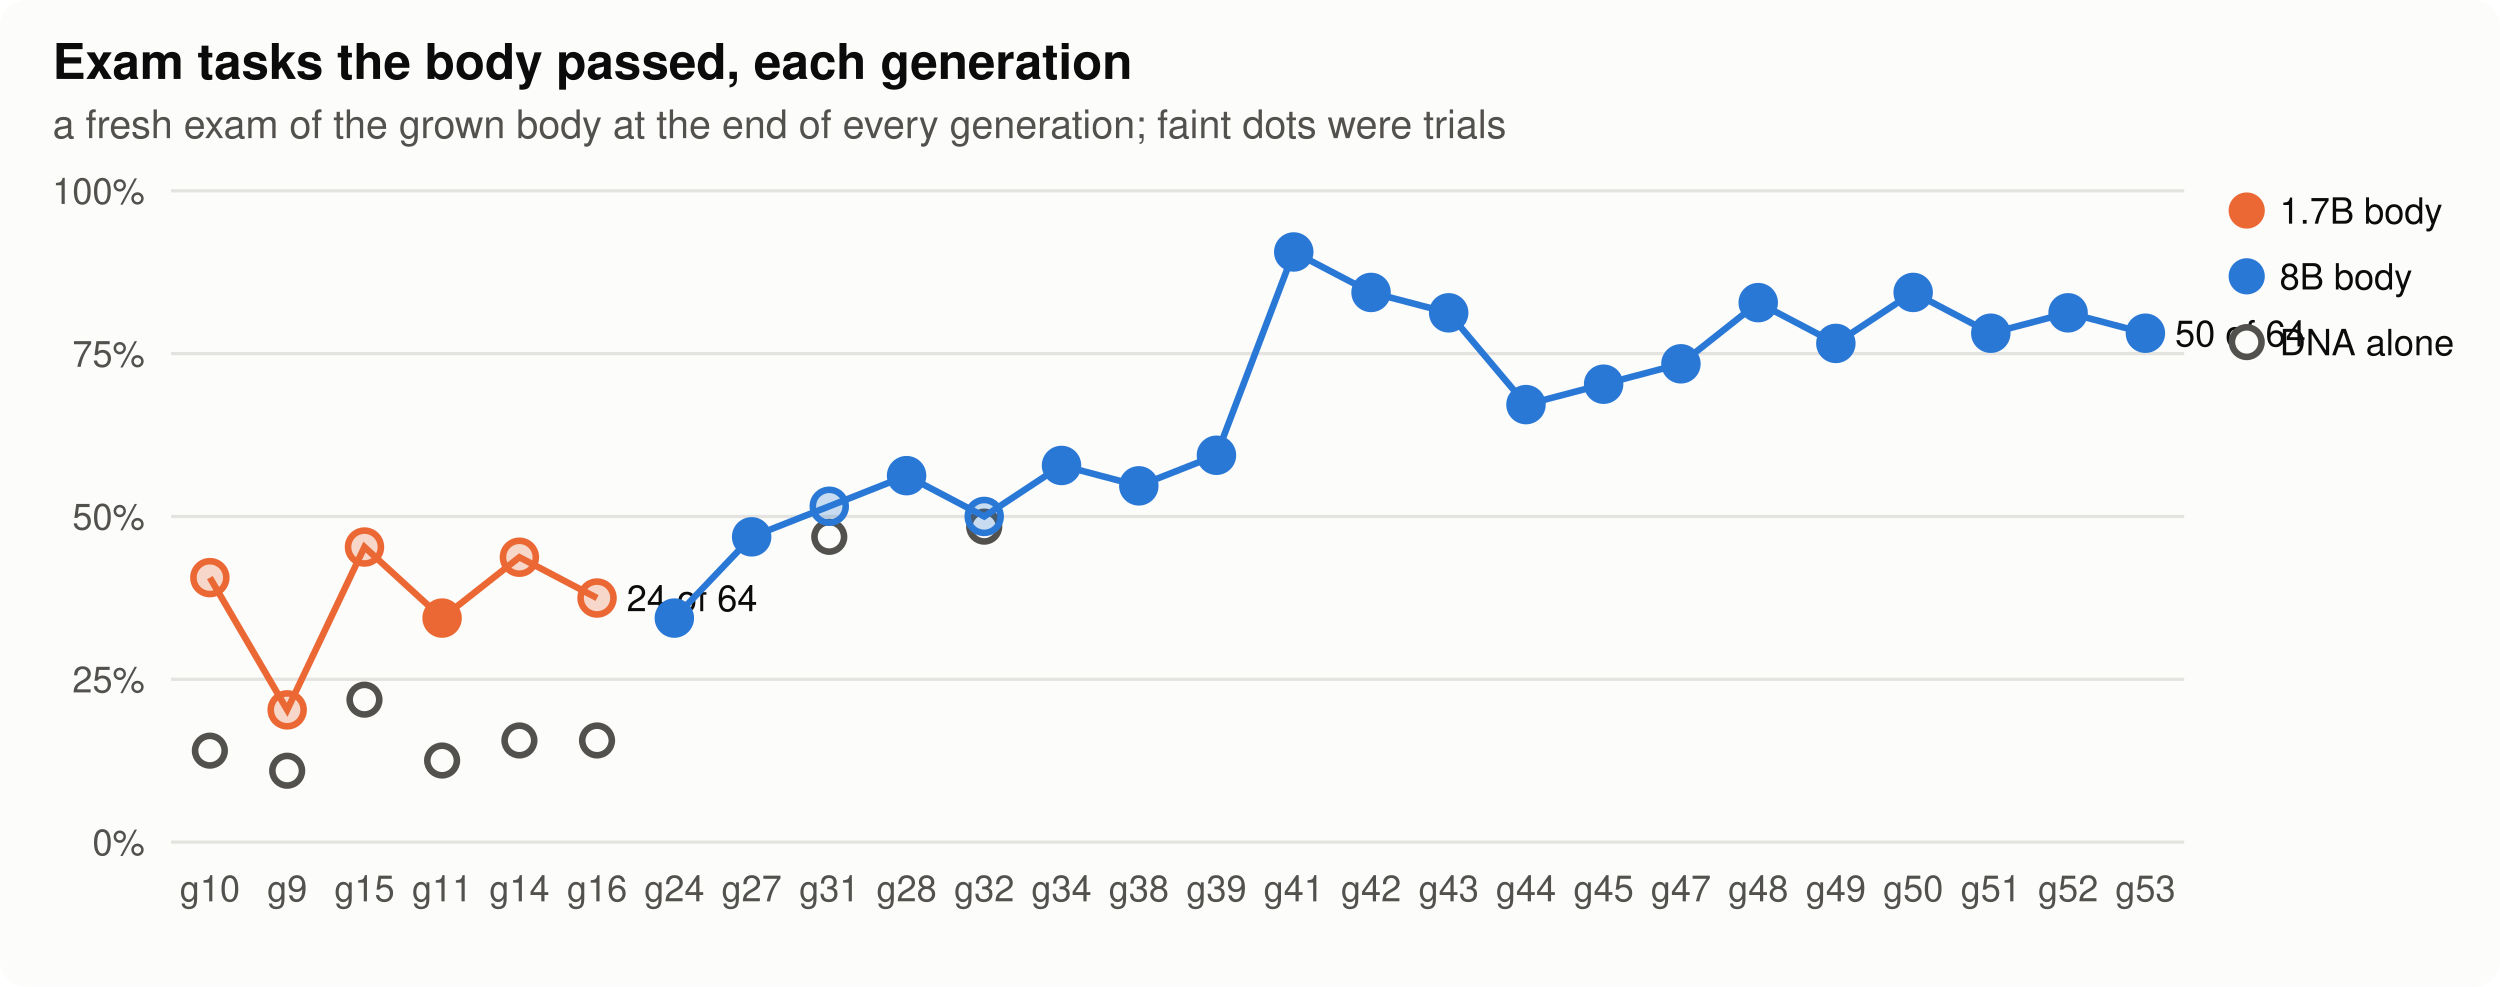
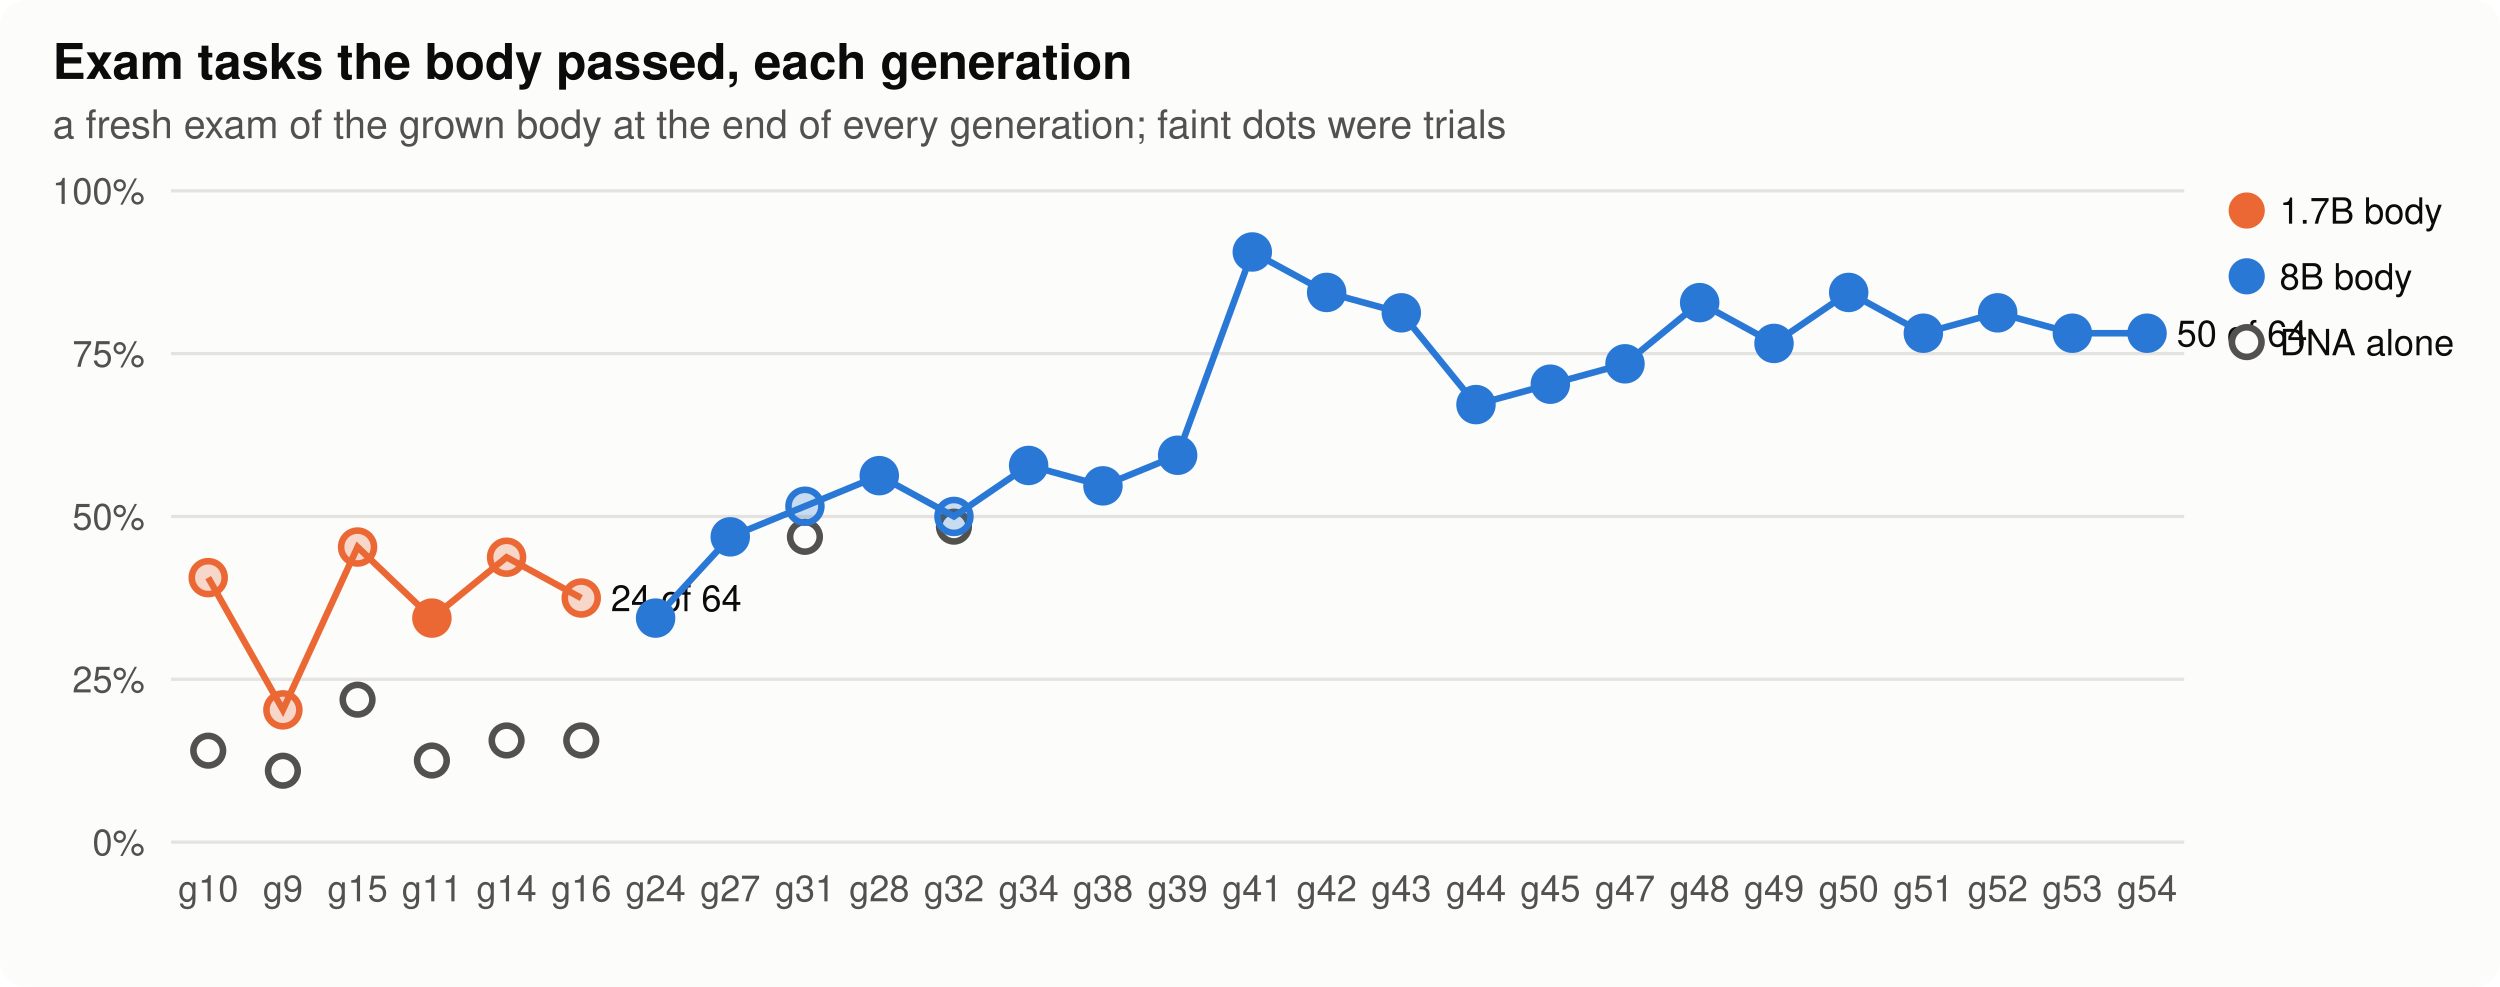
<svg xmlns="http://www.w3.org/2000/svg" width="760" height="300" viewBox="0 0 760 300" role="img" aria-label="Exam tasks the body passed, each generation">
  <style>
.bg{fill:#fcfcfb}.ink{fill:#0b0b0b}.ink2{fill:#52514e}.grid{stroke:#e4e3df}.axis{stroke:#b9b8b2}.dna{stroke:#52514e;fill:#fcfcfb}.lost{fill:#d03b3b}
.st17{fill:#eb6834;stroke:#eb6834}.lt17{stroke:#eb6834;fill:none}.st80{fill:#2a78d6;stroke:#2a78d6}.lt80{stroke:#2a78d6;fill:none}.h0{fill:#e8f1fc}.h1{fill:#cde2fb}.h2{fill:#9ec5f4}.h3{fill:#6da7ec}.h4{fill:#3987e5}.h5{fill:#256abf}.h6{fill:#184f95}
@media (prefers-color-scheme: dark){.bg{fill:#1a1a19}.ink{fill:#f0efec}.ink2{fill:#c3c2b7}.grid{stroke:#2c2c2a}.axis{stroke:#5a5955}.dna{stroke:#c3c2b7;fill:#1a1a19}.lost{fill:#e66767}.st17{fill:#d95926;stroke:#d95926}.lt17{stroke:#d95926;fill:none}.st80{fill:#3987e5;stroke:#3987e5}.lt80{stroke:#3987e5;fill:none}.h0{fill:#1f2a38}.h1{fill:#173a66}.h2{fill:#1c5cab}.h3{fill:#2a78d6}.h4{fill:#5598e7}.h5{fill:#86b6ef}.h6{fill:#b7d3f6}}
text{font-family:-apple-system,"Segoe UI",Helvetica,Arial,sans-serif}
</style>
  <rect class="bg" width="760" height="300" rx="8" />
  <text x="16.0" y="24.0" class="ink" font-size="15" text-anchor="start" font-weight="600">Exam tasks the body passed, each generation</text>
  <text x="16.0" y="42.0" class="ink2" font-size="12" text-anchor="start" font-weight="normal">a fresh exam of the grown body at the end of every generation; faint dots were trials</text>
  <line class="grid" x1="52" x2="664" y1="256.0" y2="256.0" stroke-width="1" />
  <text x="44.0" y="260.0" class="ink2" font-size="11" text-anchor="end" font-weight="normal">0%</text>
  <line class="grid" x1="52" x2="664" y1="206.5" y2="206.5" stroke-width="1" />
  <text x="44.0" y="210.5" class="ink2" font-size="11" text-anchor="end" font-weight="normal">25%</text>
  <line class="grid" x1="52" x2="664" y1="157.0" y2="157.0" stroke-width="1" />
  <text x="44.0" y="161.0" class="ink2" font-size="11" text-anchor="end" font-weight="normal">50%</text>
  <line class="grid" x1="52" x2="664" y1="107.5" y2="107.5" stroke-width="1" />
  <text x="44.0" y="111.5" class="ink2" font-size="11" text-anchor="end" font-weight="normal">75%</text>
  <line class="grid" x1="52" x2="664" y1="58.0" y2="58.0" stroke-width="1" />
  <text x="44.0" y="62.0" class="ink2" font-size="11" text-anchor="end" font-weight="normal">100%</text>
-   <text x="63.8" y="274.0" class="ink2" font-size="11" text-anchor="middle" font-weight="normal">g10</text>
-   <text x="87.3" y="274.0" class="ink2" font-size="11" text-anchor="middle" font-weight="normal">g9</text>
-   <text x="110.8" y="274.0" class="ink2" font-size="11" text-anchor="middle" font-weight="normal">g15</text>
-   <text x="134.4" y="274.0" class="ink2" font-size="11" text-anchor="middle" font-weight="normal">g11</text>
-   <text x="157.9" y="274.0" class="ink2" font-size="11" text-anchor="middle" font-weight="normal">g14</text>
-   <text x="181.5" y="274.0" class="ink2" font-size="11" text-anchor="middle" font-weight="normal">g16</text>
-   <text x="205.0" y="274.0" class="ink2" font-size="11" text-anchor="middle" font-weight="normal">g24</text>
-   <text x="228.5" y="274.0" class="ink2" font-size="11" text-anchor="middle" font-weight="normal">g27</text>
-   <text x="252.1" y="274.0" class="ink2" font-size="11" text-anchor="middle" font-weight="normal">g31</text>
-   <text x="275.6" y="274.0" class="ink2" font-size="11" text-anchor="middle" font-weight="normal">g28</text>
-   <text x="299.2" y="274.0" class="ink2" font-size="11" text-anchor="middle" font-weight="normal">g32</text>
-   <text x="322.7" y="274.0" class="ink2" font-size="11" text-anchor="middle" font-weight="normal">g34</text>
-   <text x="346.2" y="274.0" class="ink2" font-size="11" text-anchor="middle" font-weight="normal">g38</text>
-   <text x="369.8" y="274.0" class="ink2" font-size="11" text-anchor="middle" font-weight="normal">g39</text>
-   <text x="393.3" y="274.0" class="ink2" font-size="11" text-anchor="middle" font-weight="normal">g41</text>
-   <text x="416.8" y="274.0" class="ink2" font-size="11" text-anchor="middle" font-weight="normal">g42</text>
-   <text x="440.4" y="274.0" class="ink2" font-size="11" text-anchor="middle" font-weight="normal">g43</text>
-   <text x="463.9" y="274.0" class="ink2" font-size="11" text-anchor="middle" font-weight="normal">g44</text>
-   <text x="487.5" y="274.0" class="ink2" font-size="11" text-anchor="middle" font-weight="normal">g45</text>
-   <text x="511.0" y="274.0" class="ink2" font-size="11" text-anchor="middle" font-weight="normal">g47</text>
-   <text x="534.5" y="274.0" class="ink2" font-size="11" text-anchor="middle" font-weight="normal">g48</text>
-   <text x="558.1" y="274.0" class="ink2" font-size="11" text-anchor="middle" font-weight="normal">g49</text>
-   <text x="581.6" y="274.0" class="ink2" font-size="11" text-anchor="middle" font-weight="normal">g50</text>
-   <text x="605.2" y="274.0" class="ink2" font-size="11" text-anchor="middle" font-weight="normal">g51</text>
-   <text x="628.7" y="274.0" class="ink2" font-size="11" text-anchor="middle" font-weight="normal">g52</text>
-   <text x="652.2" y="274.0" class="ink2" font-size="11" text-anchor="middle" font-weight="normal">g53</text>
-   <circle class="dna" cx="63.8" cy="228.2" r="4.5" stroke-width="2" />
-   <circle class="dna" cx="87.3" cy="234.3" r="4.5" stroke-width="2" />
-   <circle class="dna" cx="110.8" cy="212.7" r="4.5" stroke-width="2" />
-   <circle class="dna" cx="134.4" cy="231.2" r="4.5" stroke-width="2" />
-   <circle class="dna" cx="157.9" cy="225.1" r="4.5" stroke-width="2" />
-   <circle class="dna" cx="181.5" cy="225.1" r="4.5" stroke-width="2" />
-   <circle class="dna" cx="252.1" cy="163.2" r="4.5" stroke-width="2" />
-   <circle class="dna" cx="299.2" cy="160.1" r="4.5" stroke-width="2" />
-   <polyline class="lt17" stroke-width="2" points="63.8,175.6 87.3,215.8 110.8,166.3 134.4,187.9 157.9,169.4 181.5,181.8" />
-   <circle class="st17" cx="63.8" cy="175.6" r="5" stroke-width="2" fill-opacity="0.25" />
-   <circle class="st17" cx="87.3" cy="215.8" r="5" stroke-width="2" fill-opacity="0.25" />
-   <circle class="st17" cx="110.8" cy="166.3" r="5" stroke-width="2" fill-opacity="0.25" />
-   <circle class="st17" cx="134.4" cy="187.9" r="5" stroke-width="2" />
-   <circle class="st17" cx="157.9" cy="169.4" r="5" stroke-width="2" fill-opacity="0.25" />
-   <circle class="st17" cx="181.5" cy="181.8" r="5" stroke-width="2" fill-opacity="0.25" />
-   <text x="190.5" y="185.8" class="ink" font-size="11" text-anchor="start" font-weight="normal">24 of 64</text>
-   <polyline class="lt80" stroke-width="2" points="205.0,187.9 228.5,163.2 252.1,153.9 275.6,144.6 299.2,157.0 322.7,141.5 346.2,147.7 369.8,138.4 393.3,76.6 416.8,88.9 440.4,95.1 463.9,123.0 487.5,116.8 511.0,110.6 534.5,92.0 558.1,104.4 581.6,88.9 605.2,101.3 628.7,95.1 652.2,101.3" />
-   <circle class="st80" cx="205.0" cy="187.9" r="5" stroke-width="2" />
-   <circle class="st80" cx="228.5" cy="163.2" r="5" stroke-width="2" />
-   <circle class="st80" cx="252.1" cy="153.9" r="5" stroke-width="2" fill-opacity="0.25" />
-   <circle class="st80" cx="275.6" cy="144.6" r="5" stroke-width="2" />
-   <circle class="st80" cx="299.2" cy="157.0" r="5" stroke-width="2" fill-opacity="0.25" />
-   <circle class="st80" cx="322.7" cy="141.5" r="5" stroke-width="2" />
-   <circle class="st80" cx="346.2" cy="147.7" r="5" stroke-width="2" />
-   <circle class="st80" cx="369.8" cy="138.4" r="5" stroke-width="2" />
-   <circle class="st80" cx="393.3" cy="76.6" r="5" stroke-width="2" />
-   <circle class="st80" cx="416.8" cy="88.9" r="5" stroke-width="2" />
-   <circle class="st80" cx="440.4" cy="95.1" r="5" stroke-width="2" />
-   <circle class="st80" cx="463.9" cy="123.0" r="5" stroke-width="2" />
-   <circle class="st80" cx="487.5" cy="116.8" r="5" stroke-width="2" />
-   <circle class="st80" cx="511.0" cy="110.6" r="5" stroke-width="2" />
-   <circle class="st80" cx="534.5" cy="92.0" r="5" stroke-width="2" />
-   <circle class="st80" cx="558.1" cy="104.4" r="5" stroke-width="2" />
-   <circle class="st80" cx="581.6" cy="88.9" r="5" stroke-width="2" />
-   <circle class="st80" cx="605.2" cy="101.3" r="5" stroke-width="2" />
-   <circle class="st80" cx="628.7" cy="95.1" r="5" stroke-width="2" />
-   <circle class="st80" cx="652.2" cy="101.3" r="5" stroke-width="2" />
-   <text x="661.2" y="105.3" class="ink" font-size="11" text-anchor="start" font-weight="normal">50 of 64</text>
+   <text x="63.3" y="274.0" class="ink2" font-size="11" text-anchor="middle" font-weight="normal">g10</text>
+   <text x="86.0" y="274.0" class="ink2" font-size="11" text-anchor="middle" font-weight="normal">g9</text>
+   <text x="108.7" y="274.0" class="ink2" font-size="11" text-anchor="middle" font-weight="normal">g15</text>
+   <text x="131.3" y="274.0" class="ink2" font-size="11" text-anchor="middle" font-weight="normal">g11</text>
+   <text x="154.0" y="274.0" class="ink2" font-size="11" text-anchor="middle" font-weight="normal">g14</text>
+   <text x="176.7" y="274.0" class="ink2" font-size="11" text-anchor="middle" font-weight="normal">g16</text>
+   <text x="199.3" y="274.0" class="ink2" font-size="11" text-anchor="middle" font-weight="normal">g24</text>
+   <text x="222.0" y="274.0" class="ink2" font-size="11" text-anchor="middle" font-weight="normal">g27</text>
+   <text x="244.7" y="274.0" class="ink2" font-size="11" text-anchor="middle" font-weight="normal">g31</text>
+   <text x="267.3" y="274.0" class="ink2" font-size="11" text-anchor="middle" font-weight="normal">g28</text>
+   <text x="290.0" y="274.0" class="ink2" font-size="11" text-anchor="middle" font-weight="normal">g32</text>
+   <text x="312.7" y="274.0" class="ink2" font-size="11" text-anchor="middle" font-weight="normal">g34</text>
+   <text x="335.3" y="274.0" class="ink2" font-size="11" text-anchor="middle" font-weight="normal">g38</text>
+   <text x="358.0" y="274.0" class="ink2" font-size="11" text-anchor="middle" font-weight="normal">g39</text>
+   <text x="380.7" y="274.0" class="ink2" font-size="11" text-anchor="middle" font-weight="normal">g41</text>
+   <text x="403.3" y="274.0" class="ink2" font-size="11" text-anchor="middle" font-weight="normal">g42</text>
+   <text x="426.0" y="274.0" class="ink2" font-size="11" text-anchor="middle" font-weight="normal">g43</text>
+   <text x="448.7" y="274.0" class="ink2" font-size="11" text-anchor="middle" font-weight="normal">g44</text>
+   <text x="471.3" y="274.0" class="ink2" font-size="11" text-anchor="middle" font-weight="normal">g45</text>
+   <text x="494.0" y="274.0" class="ink2" font-size="11" text-anchor="middle" font-weight="normal">g47</text>
+   <text x="516.7" y="274.0" class="ink2" font-size="11" text-anchor="middle" font-weight="normal">g48</text>
+   <text x="539.3" y="274.0" class="ink2" font-size="11" text-anchor="middle" font-weight="normal">g49</text>
+   <text x="562.0" y="274.0" class="ink2" font-size="11" text-anchor="middle" font-weight="normal">g50</text>
+   <text x="584.7" y="274.0" class="ink2" font-size="11" text-anchor="middle" font-weight="normal">g51</text>
+   <text x="607.3" y="274.0" class="ink2" font-size="11" text-anchor="middle" font-weight="normal">g52</text>
+   <text x="630.0" y="274.0" class="ink2" font-size="11" text-anchor="middle" font-weight="normal">g53</text>
+   <text x="652.7" y="274.0" class="ink2" font-size="11" text-anchor="middle" font-weight="normal">g54</text>
+   <circle class="dna" cx="63.3" cy="228.2" r="4.5" stroke-width="2" />
+   <circle class="dna" cx="86.0" cy="234.3" r="4.5" stroke-width="2" />
+   <circle class="dna" cx="108.7" cy="212.7" r="4.5" stroke-width="2" />
+   <circle class="dna" cx="131.3" cy="231.2" r="4.5" stroke-width="2" />
+   <circle class="dna" cx="154.0" cy="225.1" r="4.5" stroke-width="2" />
+   <circle class="dna" cx="176.7" cy="225.1" r="4.5" stroke-width="2" />
+   <circle class="dna" cx="244.7" cy="163.2" r="4.5" stroke-width="2" />
+   <circle class="dna" cx="290.0" cy="160.1" r="4.5" stroke-width="2" />
+   <polyline class="lt17" stroke-width="2" points="63.3,175.6 86.0,215.8 108.7,166.3 131.3,187.9 154.0,169.4 176.7,181.8" />
+   <circle class="st17" cx="63.3" cy="175.6" r="5" stroke-width="2" fill-opacity="0.25" />
+   <circle class="st17" cx="86.0" cy="215.8" r="5" stroke-width="2" fill-opacity="0.25" />
+   <circle class="st17" cx="108.7" cy="166.3" r="5" stroke-width="2" fill-opacity="0.25" />
+   <circle class="st17" cx="131.3" cy="187.9" r="5" stroke-width="2" />
+   <circle class="st17" cx="154.0" cy="169.4" r="5" stroke-width="2" fill-opacity="0.25" />
+   <circle class="st17" cx="176.7" cy="181.8" r="5" stroke-width="2" fill-opacity="0.25" />
+   <text x="185.7" y="185.8" class="ink" font-size="11" text-anchor="start" font-weight="normal">24 of 64</text>
+   <polyline class="lt80" stroke-width="2" points="199.3,187.9 222.0,163.2 244.7,153.9 267.3,144.6 290.0,157.0 312.7,141.5 335.3,147.7 358.0,138.4 380.7,76.6 403.3,88.9 426.0,95.1 448.7,123.0 471.3,116.8 494.0,110.6 516.7,92.0 539.3,104.4 562.0,88.9 584.7,101.3 607.3,95.1 630.0,101.3 652.7,101.3" />
+   <circle class="st80" cx="199.3" cy="187.9" r="5" stroke-width="2" />
+   <circle class="st80" cx="222.0" cy="163.2" r="5" stroke-width="2" />
+   <circle class="st80" cx="244.7" cy="153.9" r="5" stroke-width="2" fill-opacity="0.25" />
+   <circle class="st80" cx="267.3" cy="144.6" r="5" stroke-width="2" />
+   <circle class="st80" cx="290.0" cy="157.0" r="5" stroke-width="2" fill-opacity="0.25" />
+   <circle class="st80" cx="312.7" cy="141.5" r="5" stroke-width="2" />
+   <circle class="st80" cx="335.3" cy="147.7" r="5" stroke-width="2" />
+   <circle class="st80" cx="358.0" cy="138.4" r="5" stroke-width="2" />
+   <circle class="st80" cx="380.7" cy="76.6" r="5" stroke-width="2" />
+   <circle class="st80" cx="403.3" cy="88.9" r="5" stroke-width="2" />
+   <circle class="st80" cx="426.0" cy="95.1" r="5" stroke-width="2" />
+   <circle class="st80" cx="448.7" cy="123.0" r="5" stroke-width="2" />
+   <circle class="st80" cx="471.3" cy="116.8" r="5" stroke-width="2" />
+   <circle class="st80" cx="494.0" cy="110.6" r="5" stroke-width="2" />
+   <circle class="st80" cx="516.7" cy="92.0" r="5" stroke-width="2" />
+   <circle class="st80" cx="539.3" cy="104.4" r="5" stroke-width="2" />
+   <circle class="st80" cx="562.0" cy="88.9" r="5" stroke-width="2" />
+   <circle class="st80" cx="584.7" cy="101.3" r="5" stroke-width="2" />
+   <circle class="st80" cx="607.3" cy="95.1" r="5" stroke-width="2" />
+   <circle class="st80" cx="630.0" cy="101.3" r="5" stroke-width="2" />
+   <circle class="st80" cx="652.7" cy="101.3" r="5" stroke-width="2" />
+   <text x="661.7" y="105.3" class="ink" font-size="11" text-anchor="start" font-weight="normal">50 of 64</text>
  <circle class="st17" cx="683" cy="64" r="5" />
  <text x="693.0" y="68.0" class="ink" font-size="11" text-anchor="start" font-weight="normal">1.7B body</text>
  <circle class="st80" cx="683" cy="84" r="5" />
  <text x="693.0" y="88.0" class="ink" font-size="11" text-anchor="start" font-weight="normal">8B body</text>
  <circle class="dna" cx="683" cy="104" r="4.5" stroke-width="2" />
  <text x="693.0" y="108.0" class="ink" font-size="11" text-anchor="start" font-weight="normal">DNA alone</text>
</svg>
